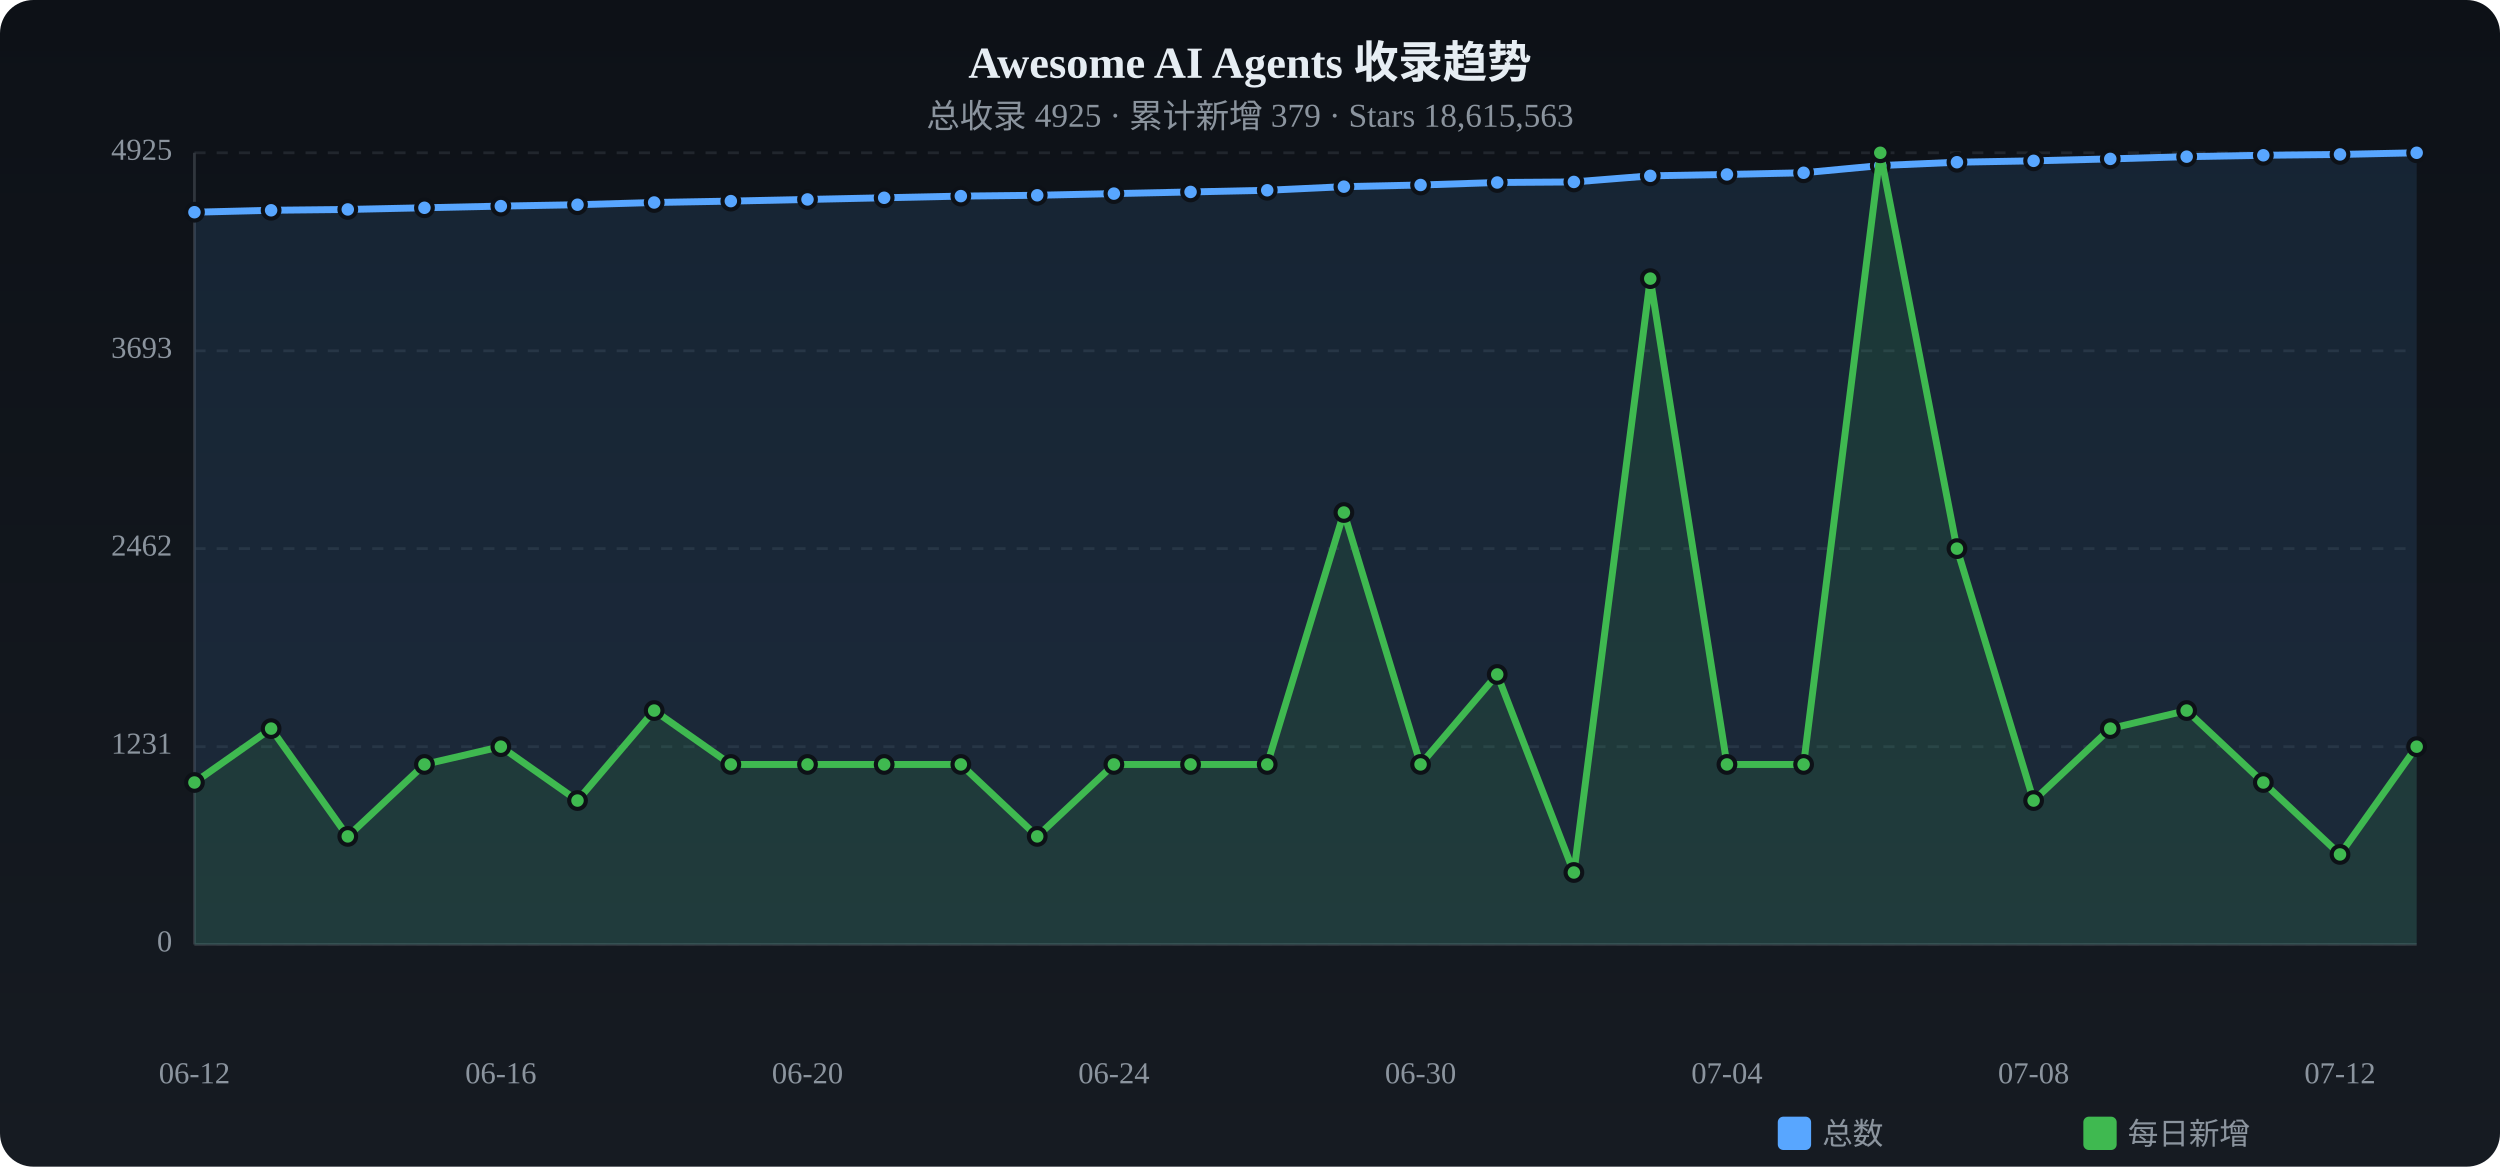
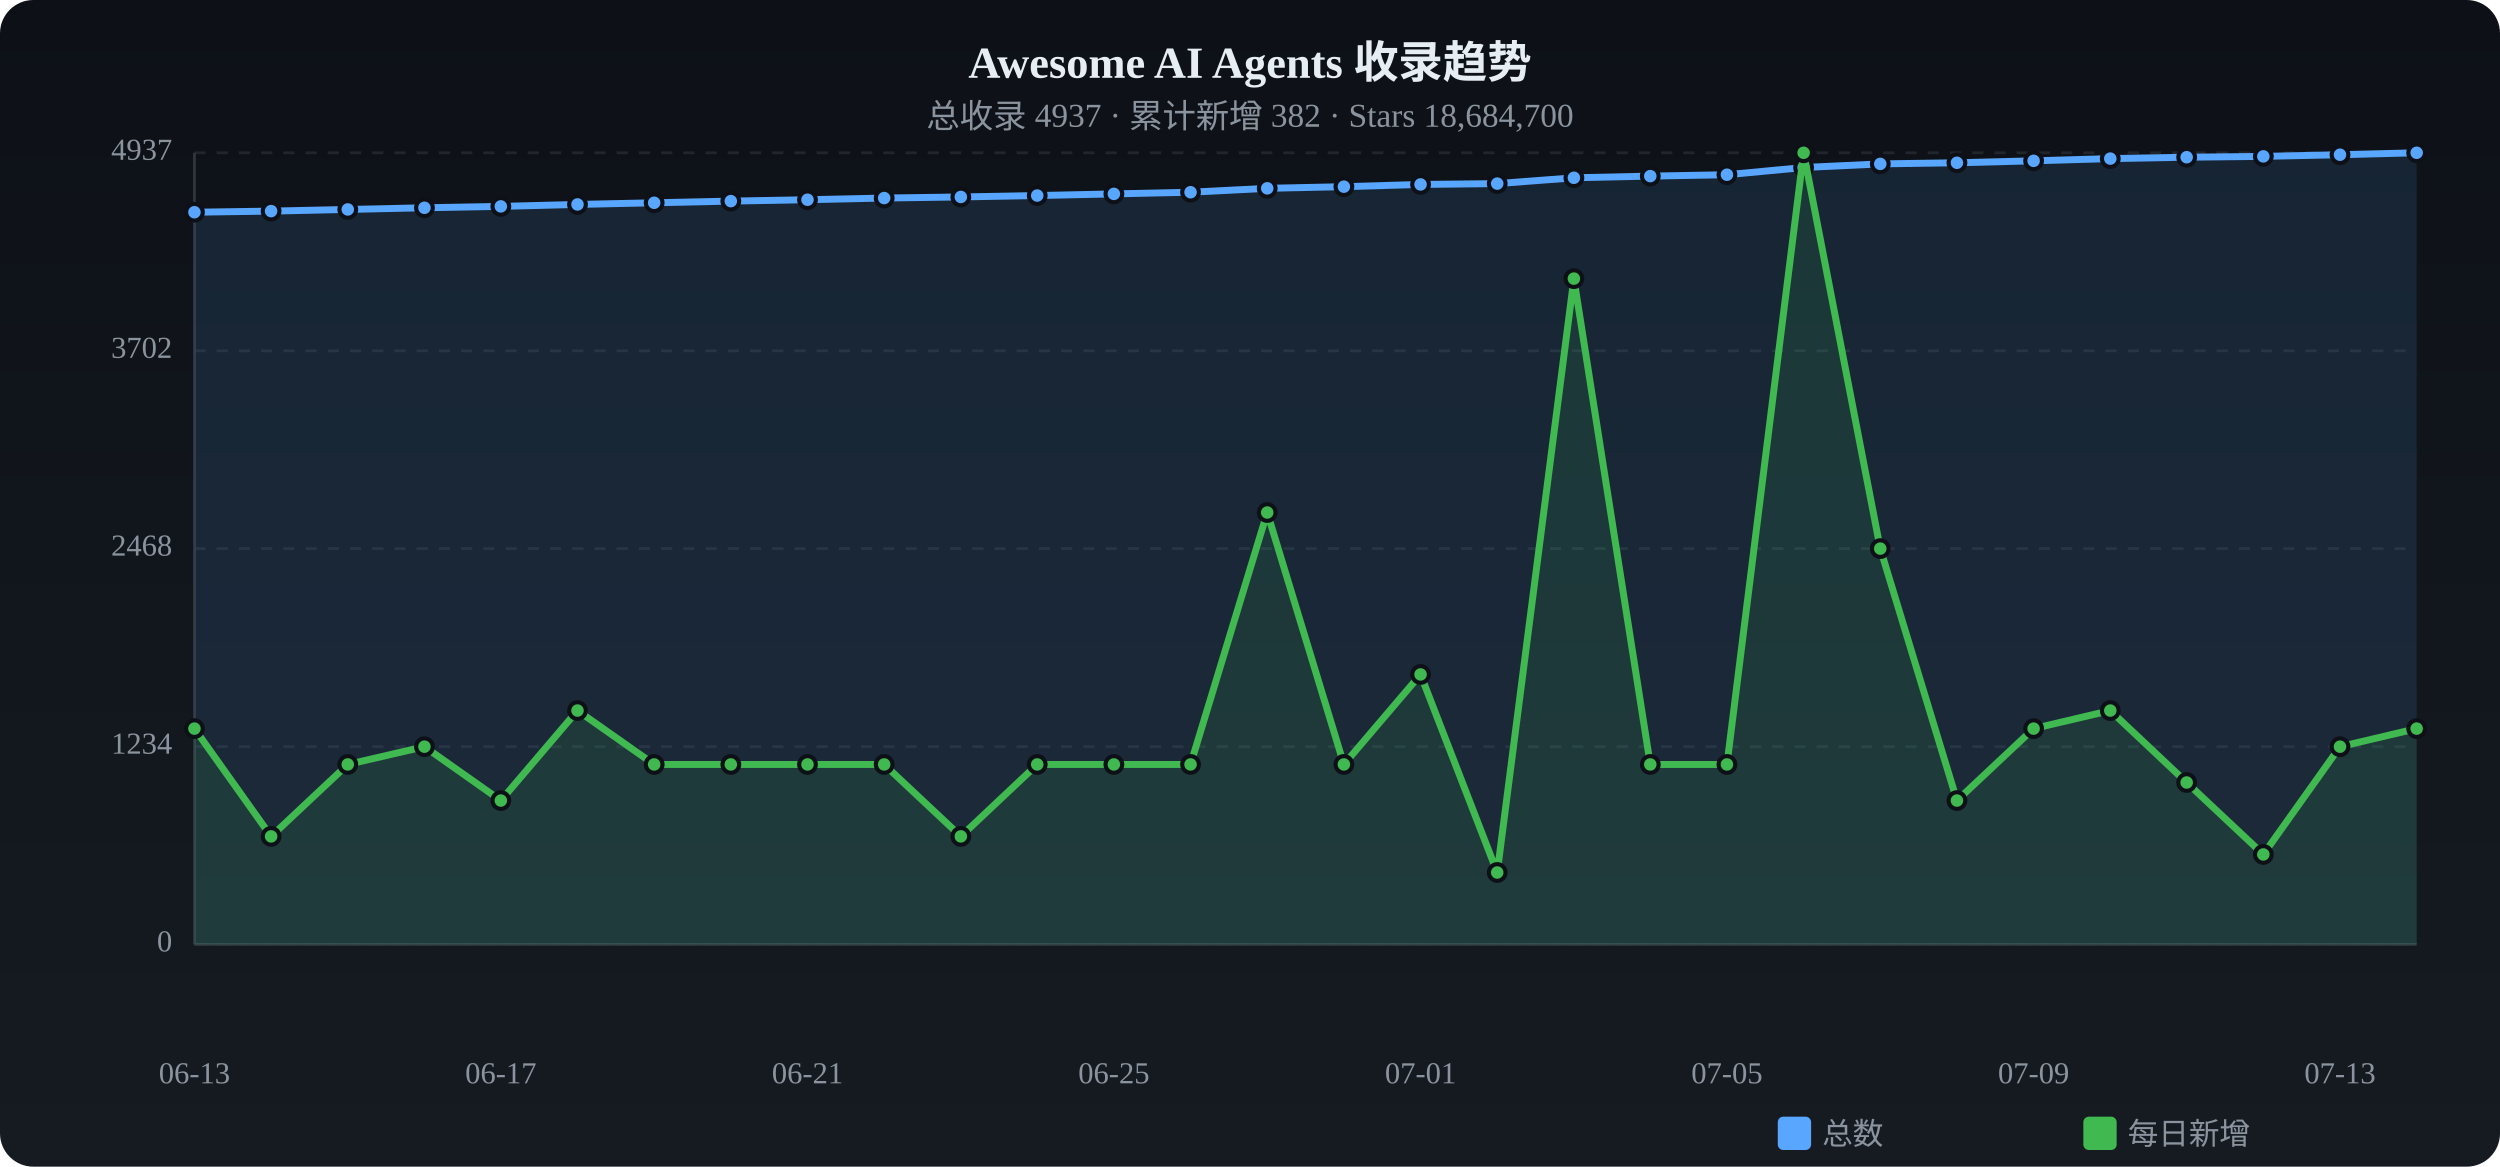
<svg xmlns="http://www.w3.org/2000/svg" viewBox="0 0 900 420" width="900" height="420">
  <defs>
    <linearGradient id="tbg" x1="0%" y1="0%" x2="0%" y2="100%">
      <stop offset="0%" stop-color="#0d1117" />
      <stop offset="100%" stop-color="#161b22" />
    </linearGradient>
  </defs>
  <rect width="900" height="420" rx="12" fill="url(#tbg)" />
  <text x="450.0" y="28" text-anchor="middle" fill="#e6edf3" font-size="16" font-weight="bold">Awesome AI Agents 收录趋势</text>
-   <text x="450.0" y="46" text-anchor="middle" fill="#8b949e" font-size="12">总收录 4925 · 累计新增 379 · Stars 18,615,563</text>
+   <text x="450.0" y="46" text-anchor="middle" fill="#8b949e" font-size="12">总收录 4937 · 累计新增 382 · Stars 18,684,700</text>
  <text x="62" y="340.0" text-anchor="end" fill="#8b949e" font-size="11" dominant-baseline="middle">0</text>
  <line x1="70" y1="340.0" x2="870" y2="340.0" stroke="#21262d" stroke-dasharray="4 4" />
-   <text x="62" y="268.8" text-anchor="end" fill="#8b949e" font-size="11" dominant-baseline="middle">1231</text>
+   <text x="62" y="268.8" text-anchor="end" fill="#8b949e" font-size="11" dominant-baseline="middle">1234</text>
  <line x1="70" y1="268.8" x2="870" y2="268.8" stroke="#21262d" stroke-dasharray="4 4" />
-   <text x="62" y="197.5" text-anchor="end" fill="#8b949e" font-size="11" dominant-baseline="middle">2462</text>
+   <text x="62" y="197.5" text-anchor="end" fill="#8b949e" font-size="11" dominant-baseline="middle">2468</text>
  <line x1="70" y1="197.5" x2="870" y2="197.5" stroke="#21262d" stroke-dasharray="4 4" />
-   <text x="62" y="126.3" text-anchor="end" fill="#8b949e" font-size="11" dominant-baseline="middle">3693</text>
+   <text x="62" y="126.3" text-anchor="end" fill="#8b949e" font-size="11" dominant-baseline="middle">3702</text>
  <line x1="70" y1="126.3" x2="870" y2="126.3" stroke="#21262d" stroke-dasharray="4 4" />
-   <text x="62" y="55.0" text-anchor="end" fill="#8b949e" font-size="11" dominant-baseline="middle">4925</text>
+   <text x="62" y="55.0" text-anchor="end" fill="#8b949e" font-size="11" dominant-baseline="middle">4937</text>
  <line x1="70" y1="55.0" x2="870" y2="55.0" stroke="#21262d" stroke-dasharray="4 4" />
  <line x1="70" y1="55" x2="70" y2="340" stroke="#30363d" />
  <line x1="70" y1="340" x2="870" y2="340" stroke="#30363d" />
-   <path d="M70.0,76.4 L97.6,75.7 L125.2,75.4 L152.8,74.8 L180.3,74.2 L207.9,73.7 L235.5,72.9 L263.1,72.4 L290.7,71.8 L318.3,71.2 L345.9,70.6 L373.4,70.3 L401.0,69.7 L428.6,69.1 L456.2,68.5 L483.8,67.2 L511.4,66.6 L539.0,65.7 L566.6,65.5 L594.1,63.3 L621.7,62.8 L649.3,62.2 L676.9,59.6 L704.5,58.4 L732.1,57.9 L759.7,57.2 L787.2,56.4 L814.8,55.9 L842.4,55.6 L870.0,55.0 L870.0,340 L70.0,340 Z" fill="#58a6ff" opacity="0.12" />
-   <polyline points="70.0,76.4 97.6,75.7 125.2,75.4 152.8,74.8 180.3,74.2 207.9,73.7 235.5,72.9 263.1,72.4 290.7,71.8 318.3,71.2 345.9,70.6 373.4,70.3 401.0,69.7 428.6,69.1 456.2,68.5 483.8,67.2 511.4,66.6 539.0,65.7 566.6,65.5 594.1,63.3 621.7,62.8 649.3,62.2 676.9,59.6 704.5,58.4 732.1,57.9 759.7,57.2 787.2,56.4 814.8,55.9 842.4,55.6 870.0,55.0" fill="none" stroke="#58a6ff" stroke-width="2.5" stroke-linecap="round" stroke-linejoin="round" />
+   <path d="M70.0,76.4 L97.6,76.0 L125.2,75.4 L152.8,74.8 L180.3,74.3 L207.9,73.6 L235.5,73.0 L263.1,72.4 L290.7,71.9 L318.3,71.3 L345.9,70.9 L373.4,70.4 L401.0,69.8 L428.6,69.2 L456.2,67.8 L483.8,67.2 L511.4,66.4 L539.0,66.1 L566.6,64.0 L594.1,63.4 L621.7,62.9 L649.3,60.3 L676.9,59.0 L704.5,58.6 L732.1,57.9 L759.7,57.1 L787.2,56.6 L814.8,56.3 L842.4,55.7 L870.0,55.0 L870.0,340 L70.0,340 Z" fill="#58a6ff" opacity="0.12" />
+   <polyline points="70.0,76.4 97.6,76.0 125.2,75.4 152.8,74.8 180.3,74.3 207.9,73.6 235.5,73.0 263.1,72.4 290.7,71.9 318.3,71.3 345.9,70.9 373.4,70.4 401.0,69.8 428.6,69.2 456.2,67.8 483.8,67.2 511.4,66.4 539.0,66.1 566.6,64.0 594.1,63.4 621.7,62.9 649.3,60.3 676.9,59.0 704.5,58.6 732.1,57.9 759.7,57.1 787.2,56.6 814.8,56.3 842.4,55.7 870.0,55.0" fill="none" stroke="#58a6ff" stroke-width="2.5" stroke-linecap="round" stroke-linejoin="round" />
  <circle cx="70.0" cy="76.4" r="3" fill="#58a6ff" stroke="#0d1117" stroke-width="1.5" />
-   <circle cx="97.6" cy="75.7" r="3" fill="#58a6ff" stroke="#0d1117" stroke-width="1.5" />
+   <circle cx="97.6" cy="76.0" r="3" fill="#58a6ff" stroke="#0d1117" stroke-width="1.5" />
  <circle cx="125.2" cy="75.4" r="3" fill="#58a6ff" stroke="#0d1117" stroke-width="1.5" />
  <circle cx="152.8" cy="74.8" r="3" fill="#58a6ff" stroke="#0d1117" stroke-width="1.5" />
-   <circle cx="180.3" cy="74.2" r="3" fill="#58a6ff" stroke="#0d1117" stroke-width="1.5" />
-   <circle cx="207.9" cy="73.7" r="3" fill="#58a6ff" stroke="#0d1117" stroke-width="1.5" />
-   <circle cx="235.5" cy="72.9" r="3" fill="#58a6ff" stroke="#0d1117" stroke-width="1.5" />
+   <circle cx="180.3" cy="74.3" r="3" fill="#58a6ff" stroke="#0d1117" stroke-width="1.5" />
+   <circle cx="207.9" cy="73.6" r="3" fill="#58a6ff" stroke="#0d1117" stroke-width="1.5" />
+   <circle cx="235.5" cy="73.0" r="3" fill="#58a6ff" stroke="#0d1117" stroke-width="1.5" />
  <circle cx="263.1" cy="72.4" r="3" fill="#58a6ff" stroke="#0d1117" stroke-width="1.5" />
-   <circle cx="290.7" cy="71.8" r="3" fill="#58a6ff" stroke="#0d1117" stroke-width="1.5" />
-   <circle cx="318.3" cy="71.2" r="3" fill="#58a6ff" stroke="#0d1117" stroke-width="1.5" />
-   <circle cx="345.9" cy="70.6" r="3" fill="#58a6ff" stroke="#0d1117" stroke-width="1.5" />
-   <circle cx="373.4" cy="70.3" r="3" fill="#58a6ff" stroke="#0d1117" stroke-width="1.5" />
-   <circle cx="401.0" cy="69.7" r="3" fill="#58a6ff" stroke="#0d1117" stroke-width="1.5" />
-   <circle cx="428.6" cy="69.1" r="3" fill="#58a6ff" stroke="#0d1117" stroke-width="1.5" />
-   <circle cx="456.2" cy="68.5" r="3" fill="#58a6ff" stroke="#0d1117" stroke-width="1.5" />
+   <circle cx="290.7" cy="71.9" r="3" fill="#58a6ff" stroke="#0d1117" stroke-width="1.5" />
+   <circle cx="318.3" cy="71.3" r="3" fill="#58a6ff" stroke="#0d1117" stroke-width="1.5" />
+   <circle cx="345.9" cy="70.9" r="3" fill="#58a6ff" stroke="#0d1117" stroke-width="1.5" />
+   <circle cx="373.4" cy="70.4" r="3" fill="#58a6ff" stroke="#0d1117" stroke-width="1.5" />
+   <circle cx="401.0" cy="69.8" r="3" fill="#58a6ff" stroke="#0d1117" stroke-width="1.5" />
+   <circle cx="428.6" cy="69.2" r="3" fill="#58a6ff" stroke="#0d1117" stroke-width="1.5" />
+   <circle cx="456.2" cy="67.8" r="3" fill="#58a6ff" stroke="#0d1117" stroke-width="1.5" />
  <circle cx="483.8" cy="67.2" r="3" fill="#58a6ff" stroke="#0d1117" stroke-width="1.5" />
-   <circle cx="511.4" cy="66.6" r="3" fill="#58a6ff" stroke="#0d1117" stroke-width="1.5" />
-   <circle cx="539.0" cy="65.7" r="3" fill="#58a6ff" stroke="#0d1117" stroke-width="1.5" />
-   <circle cx="566.6" cy="65.5" r="3" fill="#58a6ff" stroke="#0d1117" stroke-width="1.5" />
-   <circle cx="594.1" cy="63.3" r="3" fill="#58a6ff" stroke="#0d1117" stroke-width="1.5" />
-   <circle cx="621.7" cy="62.8" r="3" fill="#58a6ff" stroke="#0d1117" stroke-width="1.5" />
-   <circle cx="649.3" cy="62.2" r="3" fill="#58a6ff" stroke="#0d1117" stroke-width="1.5" />
-   <circle cx="676.9" cy="59.6" r="3" fill="#58a6ff" stroke="#0d1117" stroke-width="1.5" />
-   <circle cx="704.5" cy="58.4" r="3" fill="#58a6ff" stroke="#0d1117" stroke-width="1.5" />
+   <circle cx="511.4" cy="66.4" r="3" fill="#58a6ff" stroke="#0d1117" stroke-width="1.5" />
+   <circle cx="539.0" cy="66.1" r="3" fill="#58a6ff" stroke="#0d1117" stroke-width="1.5" />
+   <circle cx="566.6" cy="64.0" r="3" fill="#58a6ff" stroke="#0d1117" stroke-width="1.5" />
+   <circle cx="594.1" cy="63.4" r="3" fill="#58a6ff" stroke="#0d1117" stroke-width="1.5" />
+   <circle cx="621.7" cy="62.9" r="3" fill="#58a6ff" stroke="#0d1117" stroke-width="1.5" />
+   <circle cx="649.3" cy="60.3" r="3" fill="#58a6ff" stroke="#0d1117" stroke-width="1.5" />
+   <circle cx="676.9" cy="59.0" r="3" fill="#58a6ff" stroke="#0d1117" stroke-width="1.5" />
+   <circle cx="704.5" cy="58.6" r="3" fill="#58a6ff" stroke="#0d1117" stroke-width="1.5" />
  <circle cx="732.1" cy="57.9" r="3" fill="#58a6ff" stroke="#0d1117" stroke-width="1.5" />
-   <circle cx="759.7" cy="57.2" r="3" fill="#58a6ff" stroke="#0d1117" stroke-width="1.5" />
-   <circle cx="787.2" cy="56.4" r="3" fill="#58a6ff" stroke="#0d1117" stroke-width="1.5" />
-   <circle cx="814.8" cy="55.9" r="3" fill="#58a6ff" stroke="#0d1117" stroke-width="1.5" />
-   <circle cx="842.4" cy="55.6" r="3" fill="#58a6ff" stroke="#0d1117" stroke-width="1.5" />
+   <circle cx="759.7" cy="57.1" r="3" fill="#58a6ff" stroke="#0d1117" stroke-width="1.5" />
+   <circle cx="787.2" cy="56.6" r="3" fill="#58a6ff" stroke="#0d1117" stroke-width="1.5" />
+   <circle cx="814.8" cy="56.3" r="3" fill="#58a6ff" stroke="#0d1117" stroke-width="1.5" />
+   <circle cx="842.4" cy="55.7" r="3" fill="#58a6ff" stroke="#0d1117" stroke-width="1.5" />
  <circle cx="870.0" cy="55.0" r="3" fill="#58a6ff" stroke="#0d1117" stroke-width="1.5" />
-   <path d="M70.0,281.7 L97.6,262.3 L125.2,301.1 L152.8,275.2 L180.3,268.8 L207.9,288.2 L235.5,255.8 L263.1,275.2 L290.7,275.2 L318.3,275.2 L345.9,275.2 L373.4,301.1 L401.0,275.2 L428.6,275.2 L456.2,275.2 L483.8,184.5 L511.4,275.2 L539.0,242.8 L566.6,314.1 L594.1,100.3 L621.7,275.2 L649.3,275.2 L676.9,55.0 L704.5,197.5 L732.1,288.2 L759.7,262.3 L787.2,255.8 L814.8,281.7 L842.4,307.6 L870.0,268.8 L870.0,340 L70.0,340 Z" fill="#3fb950" opacity="0.12" />
-   <polyline points="70.0,281.7 97.6,262.3 125.2,301.1 152.8,275.2 180.3,268.8 207.9,288.2 235.5,255.8 263.1,275.2 290.7,275.2 318.3,275.2 345.9,275.2 373.4,301.1 401.0,275.2 428.6,275.2 456.2,275.2 483.8,184.5 511.4,275.2 539.0,242.8 566.6,314.1 594.1,100.3 621.7,275.2 649.3,275.2 676.9,55.0 704.5,197.5 732.1,288.2 759.7,262.3 787.2,255.8 814.8,281.7 842.4,307.6 870.0,268.8" fill="none" stroke="#3fb950" stroke-width="2.5" stroke-linecap="round" stroke-linejoin="round" />
-   <circle cx="70.0" cy="281.7" r="3" fill="#3fb950" stroke="#0d1117" stroke-width="1.5" />
-   <circle cx="97.6" cy="262.3" r="3" fill="#3fb950" stroke="#0d1117" stroke-width="1.5" />
-   <circle cx="125.2" cy="301.1" r="3" fill="#3fb950" stroke="#0d1117" stroke-width="1.5" />
-   <circle cx="152.8" cy="275.2" r="3" fill="#3fb950" stroke="#0d1117" stroke-width="1.5" />
-   <circle cx="180.3" cy="268.8" r="3" fill="#3fb950" stroke="#0d1117" stroke-width="1.5" />
-   <circle cx="207.9" cy="288.2" r="3" fill="#3fb950" stroke="#0d1117" stroke-width="1.5" />
-   <circle cx="235.5" cy="255.8" r="3" fill="#3fb950" stroke="#0d1117" stroke-width="1.5" />
+   <path d="M70.0,262.3 L97.6,301.1 L125.2,275.2 L152.8,268.8 L180.3,288.2 L207.9,255.8 L235.5,275.2 L263.1,275.2 L290.7,275.2 L318.3,275.2 L345.9,301.1 L373.4,275.2 L401.0,275.2 L428.6,275.2 L456.2,184.5 L483.8,275.2 L511.4,242.8 L539.0,314.1 L566.6,100.3 L594.1,275.2 L621.7,275.2 L649.3,55.0 L676.9,197.5 L704.5,288.2 L732.1,262.3 L759.7,255.8 L787.2,281.7 L814.8,307.6 L842.4,268.8 L870.0,262.3 L870.0,340 L70.0,340 Z" fill="#3fb950" opacity="0.12" />
+   <polyline points="70.0,262.3 97.6,301.1 125.2,275.2 152.8,268.8 180.3,288.2 207.9,255.8 235.5,275.2 263.1,275.2 290.7,275.2 318.3,275.2 345.9,301.1 373.4,275.2 401.0,275.2 428.6,275.2 456.2,184.5 483.8,275.2 511.4,242.8 539.0,314.1 566.6,100.3 594.1,275.2 621.7,275.2 649.3,55.0 676.9,197.5 704.5,288.2 732.1,262.3 759.7,255.8 787.2,281.7 814.8,307.6 842.4,268.8 870.0,262.3" fill="none" stroke="#3fb950" stroke-width="2.5" stroke-linecap="round" stroke-linejoin="round" />
+   <circle cx="70.0" cy="262.3" r="3" fill="#3fb950" stroke="#0d1117" stroke-width="1.5" />
+   <circle cx="97.6" cy="301.1" r="3" fill="#3fb950" stroke="#0d1117" stroke-width="1.5" />
+   <circle cx="125.2" cy="275.2" r="3" fill="#3fb950" stroke="#0d1117" stroke-width="1.5" />
+   <circle cx="152.8" cy="268.8" r="3" fill="#3fb950" stroke="#0d1117" stroke-width="1.5" />
+   <circle cx="180.3" cy="288.2" r="3" fill="#3fb950" stroke="#0d1117" stroke-width="1.5" />
+   <circle cx="207.9" cy="255.8" r="3" fill="#3fb950" stroke="#0d1117" stroke-width="1.5" />
+   <circle cx="235.5" cy="275.2" r="3" fill="#3fb950" stroke="#0d1117" stroke-width="1.5" />
  <circle cx="263.1" cy="275.2" r="3" fill="#3fb950" stroke="#0d1117" stroke-width="1.5" />
  <circle cx="290.7" cy="275.2" r="3" fill="#3fb950" stroke="#0d1117" stroke-width="1.5" />
  <circle cx="318.3" cy="275.2" r="3" fill="#3fb950" stroke="#0d1117" stroke-width="1.5" />
-   <circle cx="345.9" cy="275.2" r="3" fill="#3fb950" stroke="#0d1117" stroke-width="1.5" />
-   <circle cx="373.4" cy="301.1" r="3" fill="#3fb950" stroke="#0d1117" stroke-width="1.5" />
+   <circle cx="345.9" cy="301.1" r="3" fill="#3fb950" stroke="#0d1117" stroke-width="1.5" />
+   <circle cx="373.4" cy="275.2" r="3" fill="#3fb950" stroke="#0d1117" stroke-width="1.5" />
  <circle cx="401.0" cy="275.2" r="3" fill="#3fb950" stroke="#0d1117" stroke-width="1.5" />
  <circle cx="428.6" cy="275.2" r="3" fill="#3fb950" stroke="#0d1117" stroke-width="1.5" />
-   <circle cx="456.2" cy="275.2" r="3" fill="#3fb950" stroke="#0d1117" stroke-width="1.5" />
-   <circle cx="483.8" cy="184.5" r="3" fill="#3fb950" stroke="#0d1117" stroke-width="1.5" />
-   <circle cx="511.4" cy="275.2" r="3" fill="#3fb950" stroke="#0d1117" stroke-width="1.5" />
-   <circle cx="539.0" cy="242.8" r="3" fill="#3fb950" stroke="#0d1117" stroke-width="1.5" />
-   <circle cx="566.6" cy="314.1" r="3" fill="#3fb950" stroke="#0d1117" stroke-width="1.5" />
-   <circle cx="594.1" cy="100.3" r="3" fill="#3fb950" stroke="#0d1117" stroke-width="1.5" />
+   <circle cx="456.2" cy="184.5" r="3" fill="#3fb950" stroke="#0d1117" stroke-width="1.5" />
+   <circle cx="483.8" cy="275.2" r="3" fill="#3fb950" stroke="#0d1117" stroke-width="1.5" />
+   <circle cx="511.4" cy="242.8" r="3" fill="#3fb950" stroke="#0d1117" stroke-width="1.5" />
+   <circle cx="539.0" cy="314.1" r="3" fill="#3fb950" stroke="#0d1117" stroke-width="1.5" />
+   <circle cx="566.6" cy="100.3" r="3" fill="#3fb950" stroke="#0d1117" stroke-width="1.5" />
+   <circle cx="594.1" cy="275.2" r="3" fill="#3fb950" stroke="#0d1117" stroke-width="1.5" />
  <circle cx="621.7" cy="275.2" r="3" fill="#3fb950" stroke="#0d1117" stroke-width="1.5" />
-   <circle cx="649.3" cy="275.2" r="3" fill="#3fb950" stroke="#0d1117" stroke-width="1.5" />
-   <circle cx="676.9" cy="55.0" r="3" fill="#3fb950" stroke="#0d1117" stroke-width="1.5" />
-   <circle cx="704.5" cy="197.5" r="3" fill="#3fb950" stroke="#0d1117" stroke-width="1.5" />
-   <circle cx="732.1" cy="288.2" r="3" fill="#3fb950" stroke="#0d1117" stroke-width="1.5" />
-   <circle cx="759.7" cy="262.3" r="3" fill="#3fb950" stroke="#0d1117" stroke-width="1.5" />
-   <circle cx="787.2" cy="255.8" r="3" fill="#3fb950" stroke="#0d1117" stroke-width="1.5" />
-   <circle cx="814.8" cy="281.7" r="3" fill="#3fb950" stroke="#0d1117" stroke-width="1.5" />
-   <circle cx="842.4" cy="307.6" r="3" fill="#3fb950" stroke="#0d1117" stroke-width="1.5" />
-   <circle cx="870.0" cy="268.8" r="3" fill="#3fb950" stroke="#0d1117" stroke-width="1.5" />
-   <text x="70.0" y="390" text-anchor="middle" fill="#8b949e" font-size="11">06-12</text>
-   <text x="180.3" y="390" text-anchor="middle" fill="#8b949e" font-size="11">06-16</text>
-   <text x="290.7" y="390" text-anchor="middle" fill="#8b949e" font-size="11">06-20</text>
-   <text x="401.0" y="390" text-anchor="middle" fill="#8b949e" font-size="11">06-24</text>
-   <text x="511.4" y="390" text-anchor="middle" fill="#8b949e" font-size="11">06-30</text>
-   <text x="621.7" y="390" text-anchor="middle" fill="#8b949e" font-size="11">07-04</text>
-   <text x="732.1" y="390" text-anchor="middle" fill="#8b949e" font-size="11">07-08</text>
-   <text x="842.4" y="390" text-anchor="middle" fill="#8b949e" font-size="11">07-12</text>
+   <circle cx="649.3" cy="55.0" r="3" fill="#3fb950" stroke="#0d1117" stroke-width="1.5" />
+   <circle cx="676.9" cy="197.5" r="3" fill="#3fb950" stroke="#0d1117" stroke-width="1.5" />
+   <circle cx="704.5" cy="288.2" r="3" fill="#3fb950" stroke="#0d1117" stroke-width="1.5" />
+   <circle cx="732.1" cy="262.3" r="3" fill="#3fb950" stroke="#0d1117" stroke-width="1.5" />
+   <circle cx="759.7" cy="255.8" r="3" fill="#3fb950" stroke="#0d1117" stroke-width="1.5" />
+   <circle cx="787.2" cy="281.7" r="3" fill="#3fb950" stroke="#0d1117" stroke-width="1.5" />
+   <circle cx="814.8" cy="307.6" r="3" fill="#3fb950" stroke="#0d1117" stroke-width="1.5" />
+   <circle cx="842.4" cy="268.8" r="3" fill="#3fb950" stroke="#0d1117" stroke-width="1.5" />
+   <circle cx="870.0" cy="262.3" r="3" fill="#3fb950" stroke="#0d1117" stroke-width="1.5" />
+   <text x="70.0" y="390" text-anchor="middle" fill="#8b949e" font-size="11">06-13</text>
+   <text x="180.3" y="390" text-anchor="middle" fill="#8b949e" font-size="11">06-17</text>
+   <text x="290.7" y="390" text-anchor="middle" fill="#8b949e" font-size="11">06-21</text>
+   <text x="401.0" y="390" text-anchor="middle" fill="#8b949e" font-size="11">06-25</text>
+   <text x="511.4" y="390" text-anchor="middle" fill="#8b949e" font-size="11">07-01</text>
+   <text x="621.7" y="390" text-anchor="middle" fill="#8b949e" font-size="11">07-05</text>
+   <text x="732.1" y="390" text-anchor="middle" fill="#8b949e" font-size="11">07-09</text>
+   <text x="842.4" y="390" text-anchor="middle" fill="#8b949e" font-size="11">07-13</text>
  <rect x="640" y="402" width="12" height="12" rx="2" fill="#58a6ff" />
  <text x="656" y="412" fill="#8b949e" font-size="11">总数</text>
  <rect x="750" y="402" width="12" height="12" rx="2" fill="#3fb950" />
  <text x="766" y="412" fill="#8b949e" font-size="11">每日新增</text>
</svg>
